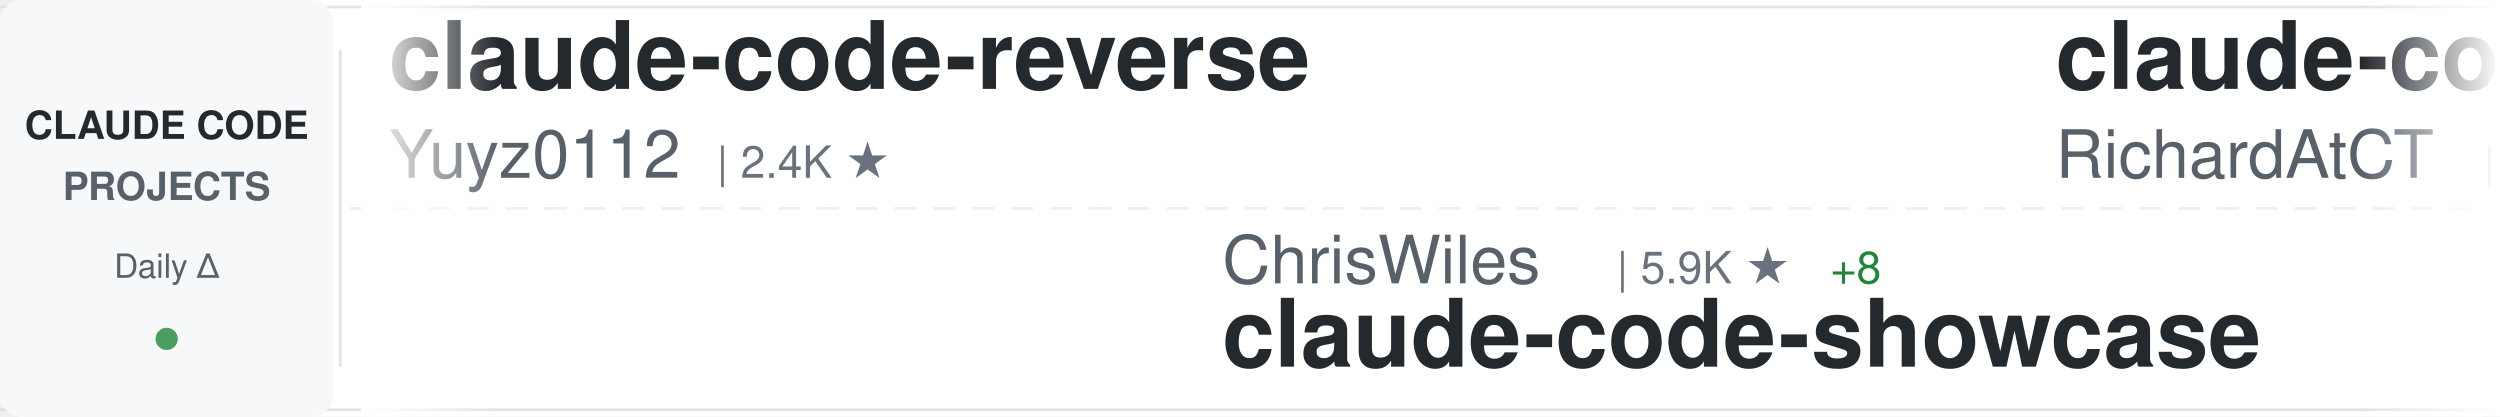
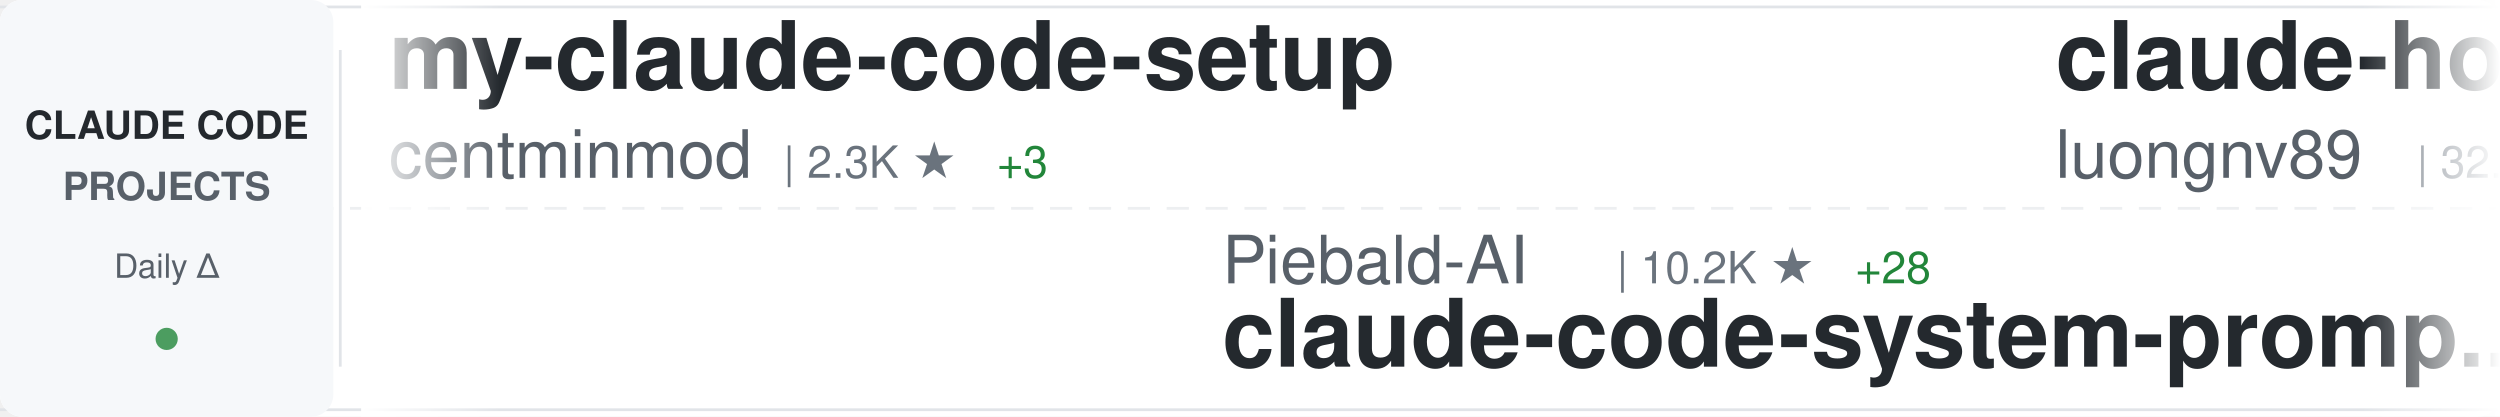
<svg xmlns="http://www.w3.org/2000/svg" width="900" height="150">
  <defs>
    <linearGradient id="awesomeLeftFade" x1="0%" y1="0%" x2="100%" y2="0%">
      <stop offset="0%" style="stop-color:#ffffff;stop-opacity:1" />
      <stop offset="100%" style="stop-color:#ffffff;stop-opacity:0" />
    </linearGradient>
    <linearGradient id="awesomeRightFade" x1="0%" y1="0%" x2="100%" y2="0%">
      <stop offset="0%" style="stop-color:#ffffff;stop-opacity:0" />
      <stop offset="100%" style="stop-color:#ffffff;stop-opacity:1" />
    </linearGradient>
  </defs>
  <rect width="900" height="150" fill="#ffffff" rx="8" />
  <rect x="0" y="2" width="900" height="1" fill="#e1e4e8" />
  <rect x="0" y="147" width="900" height="1" fill="#e1e4e8" />
  <line x1="0" y1="75" x2="900" y2="75" stroke="#e1e4e8" stroke-width="1" stroke-dasharray="8 6" opacity="0.6" />
  <rect x="0" y="0" width="120" height="150" fill="#f6f8fa" rx="8" />
  <text x="60" y="50" font-family="-apple-system, BlinkMacSystemFont, 'Segoe UI', Helvetica, Arial, sans-serif" font-size="14" font-weight="600" fill="#24292e" text-anchor="middle">CLAUDE CODE</text>
  <text x="60" y="72" font-family="-apple-system, BlinkMacSystemFont, 'Segoe UI', Helvetica, Arial, sans-serif" font-size="14" font-weight="600" fill="#586069" text-anchor="middle">PROJECTS</text>
  <text x="60" y="100" font-family="-apple-system, BlinkMacSystemFont, 'Segoe UI', Helvetica, Arial, sans-serif" font-size="12" font-weight="500" fill="#586069" text-anchor="middle">Daily Δ</text>
  <circle cx="60" cy="122" r="4" fill="#22863a" opacity="0.8" />
  <rect x="122" y="18" width="1" height="114" fill="#e1e4e8" />
  <clipPath id="awesomeTickerClip">
    <rect x="130" y="0" width="770" height="150" />
  </clipPath>
  <g clip-path="url(#awesomeTickerClip)">
    <g id="awesomeTickerItems">
      <animateTransform attributeName="transform" attributeType="XML" type="translate" from="0 0" to="-3000 0" dur="54s" repeatCount="indefinite" />
      <g transform="translate(0, 0)">
-         <text x="140" y="32" font-family="-apple-system, BlinkMacSystemFont, 'Segoe UI', Helvetica, Arial, sans-serif" font-size="34" font-weight="600" fill="#24292e">claude-code-reverse</text>
-         <text x="140" y="64" font-family="-apple-system, BlinkMacSystemFont, 'Segoe UI', Helvetica, Arial, sans-serif" font-size="24" font-weight="400" fill="#586069">Yuyz0112</text>
-         <text x="258" y="64" font-family="-apple-system, BlinkMacSystemFont, 'Segoe UI', Helvetica, Arial, sans-serif" font-size="16" font-weight="500" fill="#6a737d">| 2.4K ★</text>
+         <text x="140" y="32" font-family="-apple-system, BlinkMacSystemFont, 'Segoe UI', Helvetica, Arial, sans-serif" font-size="34" font-weight="600" fill="#24292e">my-claude-code-setup</text>
+         <text x="140" y="64" font-family="-apple-system, BlinkMacSystemFont, 'Segoe UI', Helvetica, Arial, sans-serif" font-size="24" font-weight="400" fill="#586069">centminmod</text>
+         <text x="282" y="64" font-family="-apple-system, BlinkMacSystemFont, 'Segoe UI', Helvetica, Arial, sans-serif" font-size="16" font-weight="500" fill="#6a737d">| 2.3K ★</text>
+         <text x="359" y="64" font-family="-apple-system, BlinkMacSystemFont, 'Segoe UI', Helvetica, Arial, sans-serif" font-size="16" font-weight="500" fill="#22863a"> +3</text>
      </g>
      <g transform="translate(300, 0)">
-         <text x="140" y="102" font-family="-apple-system, BlinkMacSystemFont, 'Segoe UI', Helvetica, Arial, sans-serif" font-size="24" font-weight="400" fill="#586069">ChrisWiles</text>
-         <text x="282" y="102" font-family="-apple-system, BlinkMacSystemFont, 'Segoe UI', Helvetica, Arial, sans-serif" font-size="16" font-weight="500" fill="#6a737d">| 5.9K ★</text>
-         <text x="359" y="102" font-family="-apple-system, BlinkMacSystemFont, 'Segoe UI', Helvetica, Arial, sans-serif" font-size="16" font-weight="500" fill="#22863a"> +8</text>
-         <text x="140" y="132" font-family="-apple-system, BlinkMacSystemFont, 'Segoe UI', Helvetica, Arial, sans-serif" font-size="34" font-weight="600" fill="#24292e">claude-code-showcase</text>
+         <text x="140" y="102" font-family="-apple-system, BlinkMacSystemFont, 'Segoe UI', Helvetica, Arial, sans-serif" font-size="24" font-weight="400" fill="#586069">Piebald-AI</text>
+         <text x="282" y="102" font-family="-apple-system, BlinkMacSystemFont, 'Segoe UI', Helvetica, Arial, sans-serif" font-size="16" font-weight="500" fill="#6a737d">| 10.2K ★</text>
+         <text x="368" y="102" font-family="-apple-system, BlinkMacSystemFont, 'Segoe UI', Helvetica, Arial, sans-serif" font-size="16" font-weight="500" fill="#22863a"> +28</text>
+         <text x="140" y="132" font-family="-apple-system, BlinkMacSystemFont, 'Segoe UI', Helvetica, Arial, sans-serif" font-size="34" font-weight="600" fill="#24292e">claude-code-system-promp...</text>
      </g>
      <g transform="translate(600, 0)">
-         <text x="140" y="32" font-family="-apple-system, BlinkMacSystemFont, 'Segoe UI', Helvetica, Arial, sans-serif" font-size="34" font-weight="600" fill="#24292e">claude-code-telegram</text>
-         <text x="140" y="64" font-family="-apple-system, BlinkMacSystemFont, 'Segoe UI', Helvetica, Arial, sans-serif" font-size="24" font-weight="400" fill="#586069">RichardAtCT</text>
-         <text x="294" y="64" font-family="-apple-system, BlinkMacSystemFont, 'Segoe UI', Helvetica, Arial, sans-serif" font-size="16" font-weight="500" fill="#6a737d">| 2.6K ★</text>
-         <text x="371" y="64" font-family="-apple-system, BlinkMacSystemFont, 'Segoe UI', Helvetica, Arial, sans-serif" font-size="16" font-weight="500" fill="#22863a"> +6</text>
+         <text x="140" y="32" font-family="-apple-system, BlinkMacSystemFont, 'Segoe UI', Helvetica, Arial, sans-serif" font-size="34" font-weight="600" fill="#24292e">claude-howto</text>
+         <text x="140" y="64" font-family="-apple-system, BlinkMacSystemFont, 'Segoe UI', Helvetica, Arial, sans-serif" font-size="24" font-weight="400" fill="#586069">luongnv89</text>
+         <text x="270" y="64" font-family="-apple-system, BlinkMacSystemFont, 'Segoe UI', Helvetica, Arial, sans-serif" font-size="16" font-weight="500" fill="#6a737d">| 32.7K ★</text>
+         <text x="356" y="64" font-family="-apple-system, BlinkMacSystemFont, 'Segoe UI', Helvetica, Arial, sans-serif" font-size="16" font-weight="500" fill="#22863a"> +147</text>
      </g>
      <g transform="translate(900, 0)">
-         <text x="140" y="102" font-family="-apple-system, BlinkMacSystemFont, 'Segoe UI', Helvetica, Arial, sans-serif" font-size="24" font-weight="400" fill="#586069">shanraisshan</text>
-         <text x="306" y="102" font-family="-apple-system, BlinkMacSystemFont, 'Segoe UI', Helvetica, Arial, sans-serif" font-size="16" font-weight="500" fill="#6a737d">| 52.8K ★</text>
-         <text x="392" y="102" font-family="-apple-system, BlinkMacSystemFont, 'Segoe UI', Helvetica, Arial, sans-serif" font-size="16" font-weight="500" fill="#22863a"> +227</text>
-         <text x="140" y="132" font-family="-apple-system, BlinkMacSystemFont, 'Segoe UI', Helvetica, Arial, sans-serif" font-size="34" font-weight="600" fill="#24292e">claude-code-best-practic...</text>
+         <text x="140" y="102" font-family="-apple-system, BlinkMacSystemFont, 'Segoe UI', Helvetica, Arial, sans-serif" font-size="24" font-weight="400" fill="#586069">lorryjovens-hub</text>
+         <text x="342" y="102" font-family="-apple-system, BlinkMacSystemFont, 'Segoe UI', Helvetica, Arial, sans-serif" font-size="16" font-weight="500" fill="#6a737d">| 1.6K ★</text>
+         <text x="419" y="102" font-family="-apple-system, BlinkMacSystemFont, 'Segoe UI', Helvetica, Arial, sans-serif" font-size="16" font-weight="500" fill="#22863a"> +8</text>
+         <text x="140" y="132" font-family="-apple-system, BlinkMacSystemFont, 'Segoe UI', Helvetica, Arial, sans-serif" font-size="34" font-weight="600" fill="#24292e">claude-code-rust</text>
      </g>
      <g transform="translate(1200, 0)">
-         <text x="140" y="32" font-family="-apple-system, BlinkMacSystemFont, 'Segoe UI', Helvetica, Arial, sans-serif" font-size="34" font-weight="600" fill="#24292e">CLIProxyAPI</text>
-         <text x="140" y="64" font-family="-apple-system, BlinkMacSystemFont, 'Segoe UI', Helvetica, Arial, sans-serif" font-size="24" font-weight="400" fill="#586069">router-for-me</text>
-         <text x="318" y="64" font-family="-apple-system, BlinkMacSystemFont, 'Segoe UI', Helvetica, Arial, sans-serif" font-size="16" font-weight="500" fill="#6a737d">| 32.5K ★</text>
-         <text x="404" y="64" font-family="-apple-system, BlinkMacSystemFont, 'Segoe UI', Helvetica, Arial, sans-serif" font-size="16" font-weight="500" fill="#22863a"> +223</text>
+         <text x="140" y="32" font-family="-apple-system, BlinkMacSystemFont, 'Segoe UI', Helvetica, Arial, sans-serif" font-size="34" font-weight="600" fill="#24292e">claude-code-workflows</text>
+         <text x="140" y="64" font-family="-apple-system, BlinkMacSystemFont, 'Segoe UI', Helvetica, Arial, sans-serif" font-size="24" font-weight="400" fill="#586069">OneRedOak</text>
+         <text x="270" y="64" font-family="-apple-system, BlinkMacSystemFont, 'Segoe UI', Helvetica, Arial, sans-serif" font-size="16" font-weight="500" fill="#6a737d">| 3.8K ★</text>
+         <text x="347" y="64" font-family="-apple-system, BlinkMacSystemFont, 'Segoe UI', Helvetica, Arial, sans-serif" font-size="16" font-weight="500" fill="#22863a"> +1</text>
      </g>
      <g transform="translate(1500, 0)">
+         <text x="140" y="102" font-family="-apple-system, BlinkMacSystemFont, 'Segoe UI', Helvetica, Arial, sans-serif" font-size="24" font-weight="400" fill="#586069">Windy3f3f3f3f</text>
+         <text x="318" y="102" font-family="-apple-system, BlinkMacSystemFont, 'Segoe UI', Helvetica, Arial, sans-serif" font-size="16" font-weight="500" fill="#6a737d">| 1.2K ★</text>
+         <text x="395" y="102" font-family="-apple-system, BlinkMacSystemFont, 'Segoe UI', Helvetica, Arial, sans-serif" font-size="16" font-weight="500" fill="#22863a"> +12</text>
+         <text x="140" y="132" font-family="-apple-system, BlinkMacSystemFont, 'Segoe UI', Helvetica, Arial, sans-serif" font-size="34" font-weight="600" fill="#24292e">claude-code-from-scratch</text>
+       </g>
+       <g transform="translate(1800, 0)">
+         <text x="140" y="32" font-family="-apple-system, BlinkMacSystemFont, 'Segoe UI', Helvetica, Arial, sans-serif" font-size="34" font-weight="600" fill="#24292e">Auto-claude-code-researc...</text>
+         <text x="140" y="64" font-family="-apple-system, BlinkMacSystemFont, 'Segoe UI', Helvetica, Arial, sans-serif" font-size="24" font-weight="400" fill="#586069">wanshuiyin</text>
+         <text x="282" y="64" font-family="-apple-system, BlinkMacSystemFont, 'Segoe UI', Helvetica, Arial, sans-serif" font-size="16" font-weight="500" fill="#6a737d">| 9.2K ★</text>
+         <text x="359" y="64" font-family="-apple-system, BlinkMacSystemFont, 'Segoe UI', Helvetica, Arial, sans-serif" font-size="16" font-weight="500" fill="#22863a"> +219</text>
+       </g>
+       <g transform="translate(2100, 0)">
+         <text x="140" y="102" font-family="-apple-system, BlinkMacSystemFont, 'Segoe UI', Helvetica, Arial, sans-serif" font-size="24" font-weight="400" fill="#586069">fazxes</text>
+         <text x="234" y="102" font-family="-apple-system, BlinkMacSystemFont, 'Segoe UI', Helvetica, Arial, sans-serif" font-size="16" font-weight="500" fill="#6a737d">| 215 ★</text>
+         <text x="140" y="132" font-family="-apple-system, BlinkMacSystemFont, 'Segoe UI', Helvetica, Arial, sans-serif" font-size="34" font-weight="600" fill="#24292e">Claude-code</text>
+       </g>
+       <g transform="translate(2400, 0)">
+         <text x="140" y="32" font-family="-apple-system, BlinkMacSystemFont, 'Segoe UI', Helvetica, Arial, sans-serif" font-size="34" font-weight="600" fill="#24292e">claude-task-master</text>
+         <text x="140" y="64" font-family="-apple-system, BlinkMacSystemFont, 'Segoe UI', Helvetica, Arial, sans-serif" font-size="24" font-weight="400" fill="#586069">eyaltoledano</text>
+         <text x="306" y="64" font-family="-apple-system, BlinkMacSystemFont, 'Segoe UI', Helvetica, Arial, sans-serif" font-size="16" font-weight="500" fill="#6a737d">| 27.1K ★</text>
+         <text x="392" y="64" font-family="-apple-system, BlinkMacSystemFont, 'Segoe UI', Helvetica, Arial, sans-serif" font-size="16" font-weight="500" fill="#22863a"> +17</text>
+       </g>
+       <g transform="translate(2700, 0)">
+         <text x="140" y="102" font-family="-apple-system, BlinkMacSystemFont, 'Segoe UI', Helvetica, Arial, sans-serif" font-size="24" font-weight="400" fill="#586069">guanshan</text>
+         <text x="258" y="102" font-family="-apple-system, BlinkMacSystemFont, 'Segoe UI', Helvetica, Arial, sans-serif" font-size="16" font-weight="500" fill="#6a737d">| 59 ★</text>
+         <text x="140" y="132" font-family="-apple-system, BlinkMacSystemFont, 'Segoe UI', Helvetica, Arial, sans-serif" font-size="34" font-weight="600" fill="#24292e">ClaudeCode</text>
+       </g>
+       <g transform="translate(3000, 0)">
+         <text x="140" y="32" font-family="-apple-system, BlinkMacSystemFont, 'Segoe UI', Helvetica, Arial, sans-serif" font-size="34" font-weight="600" fill="#24292e">my-claude-code-setup</text>
+         <text x="140" y="64" font-family="-apple-system, BlinkMacSystemFont, 'Segoe UI', Helvetica, Arial, sans-serif" font-size="24" font-weight="400" fill="#586069">centminmod</text>
+         <text x="282" y="64" font-family="-apple-system, BlinkMacSystemFont, 'Segoe UI', Helvetica, Arial, sans-serif" font-size="16" font-weight="500" fill="#6a737d">| 2.3K ★</text>
+         <text x="359" y="64" font-family="-apple-system, BlinkMacSystemFont, 'Segoe UI', Helvetica, Arial, sans-serif" font-size="16" font-weight="500" fill="#22863a"> +3</text>
+       </g>
+       <g transform="translate(3300, 0)">
+         <text x="140" y="102" font-family="-apple-system, BlinkMacSystemFont, 'Segoe UI', Helvetica, Arial, sans-serif" font-size="24" font-weight="400" fill="#586069">Piebald-AI</text>
+         <text x="282" y="102" font-family="-apple-system, BlinkMacSystemFont, 'Segoe UI', Helvetica, Arial, sans-serif" font-size="16" font-weight="500" fill="#6a737d">| 10.2K ★</text>
+         <text x="368" y="102" font-family="-apple-system, BlinkMacSystemFont, 'Segoe UI', Helvetica, Arial, sans-serif" font-size="16" font-weight="500" fill="#22863a"> +28</text>
+         <text x="140" y="132" font-family="-apple-system, BlinkMacSystemFont, 'Segoe UI', Helvetica, Arial, sans-serif" font-size="34" font-weight="600" fill="#24292e">claude-code-system-promp...</text>
+       </g>
+       <g transform="translate(3600, 0)">
+         <text x="140" y="32" font-family="-apple-system, BlinkMacSystemFont, 'Segoe UI', Helvetica, Arial, sans-serif" font-size="34" font-weight="600" fill="#24292e">claude-howto</text>
+         <text x="140" y="64" font-family="-apple-system, BlinkMacSystemFont, 'Segoe UI', Helvetica, Arial, sans-serif" font-size="24" font-weight="400" fill="#586069">luongnv89</text>
+         <text x="270" y="64" font-family="-apple-system, BlinkMacSystemFont, 'Segoe UI', Helvetica, Arial, sans-serif" font-size="16" font-weight="500" fill="#6a737d">| 32.7K ★</text>
+         <text x="356" y="64" font-family="-apple-system, BlinkMacSystemFont, 'Segoe UI', Helvetica, Arial, sans-serif" font-size="16" font-weight="500" fill="#22863a"> +147</text>
+       </g>
+       <g transform="translate(3900, 0)">
        <text x="140" y="102" font-family="-apple-system, BlinkMacSystemFont, 'Segoe UI', Helvetica, Arial, sans-serif" font-size="24" font-weight="400" fill="#586069">lorryjovens-hub</text>
        <text x="342" y="102" font-family="-apple-system, BlinkMacSystemFont, 'Segoe UI', Helvetica, Arial, sans-serif" font-size="16" font-weight="500" fill="#6a737d">| 1.6K ★</text>
-         <text x="419" y="102" font-family="-apple-system, BlinkMacSystemFont, 'Segoe UI', Helvetica, Arial, sans-serif" font-size="16" font-weight="500" fill="#22863a"> +6</text>
+         <text x="419" y="102" font-family="-apple-system, BlinkMacSystemFont, 'Segoe UI', Helvetica, Arial, sans-serif" font-size="16" font-weight="500" fill="#22863a"> +8</text>
        <text x="140" y="132" font-family="-apple-system, BlinkMacSystemFont, 'Segoe UI', Helvetica, Arial, sans-serif" font-size="34" font-weight="600" fill="#24292e">claude-code-rust</text>
-       </g>
-       <g transform="translate(1800, 0)">
-         <text x="140" y="32" font-family="-apple-system, BlinkMacSystemFont, 'Segoe UI', Helvetica, Arial, sans-serif" font-size="34" font-weight="600" fill="#24292e">Claude-code</text>
-         <text x="140" y="64" font-family="-apple-system, BlinkMacSystemFont, 'Segoe UI', Helvetica, Arial, sans-serif" font-size="24" font-weight="400" fill="#586069">fazxes</text>
-         <text x="234" y="64" font-family="-apple-system, BlinkMacSystemFont, 'Segoe UI', Helvetica, Arial, sans-serif" font-size="16" font-weight="500" fill="#6a737d">| 215 ★</text>
-       </g>
-       <g transform="translate(2100, 0)">
-         <text x="140" y="102" font-family="-apple-system, BlinkMacSystemFont, 'Segoe UI', Helvetica, Arial, sans-serif" font-size="24" font-weight="400" fill="#586069">multica-ai</text>
-         <text x="282" y="102" font-family="-apple-system, BlinkMacSystemFont, 'Segoe UI', Helvetica, Arial, sans-serif" font-size="16" font-weight="500" fill="#6a737d">| 128.0K ★</text>
-         <text x="377" y="102" font-family="-apple-system, BlinkMacSystemFont, 'Segoe UI', Helvetica, Arial, sans-serif" font-size="16" font-weight="500" fill="#22863a"> +1.5K</text>
-         <text x="140" y="132" font-family="-apple-system, BlinkMacSystemFont, 'Segoe UI', Helvetica, Arial, sans-serif" font-size="34" font-weight="600" fill="#24292e">andrej-karpathy-skills</text>
-       </g>
-       <g transform="translate(2400, 0)">
-         <text x="140" y="32" font-family="-apple-system, BlinkMacSystemFont, 'Segoe UI', Helvetica, Arial, sans-serif" font-size="34" font-weight="600" fill="#24292e">claude-code-rev</text>
-         <text x="140" y="64" font-family="-apple-system, BlinkMacSystemFont, 'Segoe UI', Helvetica, Arial, sans-serif" font-size="24" font-weight="400" fill="#586069">oboard</text>
-         <text x="234" y="64" font-family="-apple-system, BlinkMacSystemFont, 'Segoe UI', Helvetica, Arial, sans-serif" font-size="16" font-weight="500" fill="#6a737d">| 3.1K ★</text>
-         <text x="311" y="64" font-family="-apple-system, BlinkMacSystemFont, 'Segoe UI', Helvetica, Arial, sans-serif" font-size="16" font-weight="500" fill="#22863a"> +7</text>
-       </g>
-       <g transform="translate(2700, 0)">
-         <text x="140" y="102" font-family="-apple-system, BlinkMacSystemFont, 'Segoe UI', Helvetica, Arial, sans-serif" font-size="24" font-weight="400" fill="#586069">sickn33</text>
-         <text x="246" y="102" font-family="-apple-system, BlinkMacSystemFont, 'Segoe UI', Helvetica, Arial, sans-serif" font-size="16" font-weight="500" fill="#6a737d">| 37.4K ★</text>
-         <text x="332" y="102" font-family="-apple-system, BlinkMacSystemFont, 'Segoe UI', Helvetica, Arial, sans-serif" font-size="16" font-weight="500" fill="#22863a"> +148</text>
-         <text x="140" y="132" font-family="-apple-system, BlinkMacSystemFont, 'Segoe UI', Helvetica, Arial, sans-serif" font-size="34" font-weight="600" fill="#24292e">antigravity-awesome-skil...</text>
-       </g>
-       <g transform="translate(3000, 0)">
-         <text x="140" y="32" font-family="-apple-system, BlinkMacSystemFont, 'Segoe UI', Helvetica, Arial, sans-serif" font-size="34" font-weight="600" fill="#24292e">claude-code-reverse</text>
-         <text x="140" y="64" font-family="-apple-system, BlinkMacSystemFont, 'Segoe UI', Helvetica, Arial, sans-serif" font-size="24" font-weight="400" fill="#586069">Yuyz0112</text>
-         <text x="258" y="64" font-family="-apple-system, BlinkMacSystemFont, 'Segoe UI', Helvetica, Arial, sans-serif" font-size="16" font-weight="500" fill="#6a737d">| 2.4K ★</text>
-       </g>
-       <g transform="translate(3300, 0)">
-         <text x="140" y="102" font-family="-apple-system, BlinkMacSystemFont, 'Segoe UI', Helvetica, Arial, sans-serif" font-size="24" font-weight="400" fill="#586069">ChrisWiles</text>
-         <text x="282" y="102" font-family="-apple-system, BlinkMacSystemFont, 'Segoe UI', Helvetica, Arial, sans-serif" font-size="16" font-weight="500" fill="#6a737d">| 5.9K ★</text>
-         <text x="359" y="102" font-family="-apple-system, BlinkMacSystemFont, 'Segoe UI', Helvetica, Arial, sans-serif" font-size="16" font-weight="500" fill="#22863a"> +8</text>
-         <text x="140" y="132" font-family="-apple-system, BlinkMacSystemFont, 'Segoe UI', Helvetica, Arial, sans-serif" font-size="34" font-weight="600" fill="#24292e">claude-code-showcase</text>
-       </g>
-       <g transform="translate(3600, 0)">
-         <text x="140" y="32" font-family="-apple-system, BlinkMacSystemFont, 'Segoe UI', Helvetica, Arial, sans-serif" font-size="34" font-weight="600" fill="#24292e">claude-code-telegram</text>
-         <text x="140" y="64" font-family="-apple-system, BlinkMacSystemFont, 'Segoe UI', Helvetica, Arial, sans-serif" font-size="24" font-weight="400" fill="#586069">RichardAtCT</text>
-         <text x="294" y="64" font-family="-apple-system, BlinkMacSystemFont, 'Segoe UI', Helvetica, Arial, sans-serif" font-size="16" font-weight="500" fill="#6a737d">| 2.6K ★</text>
-         <text x="371" y="64" font-family="-apple-system, BlinkMacSystemFont, 'Segoe UI', Helvetica, Arial, sans-serif" font-size="16" font-weight="500" fill="#22863a"> +6</text>
-       </g>
-       <g transform="translate(3900, 0)">
-         <text x="140" y="102" font-family="-apple-system, BlinkMacSystemFont, 'Segoe UI', Helvetica, Arial, sans-serif" font-size="24" font-weight="400" fill="#586069">shanraisshan</text>
-         <text x="306" y="102" font-family="-apple-system, BlinkMacSystemFont, 'Segoe UI', Helvetica, Arial, sans-serif" font-size="16" font-weight="500" fill="#6a737d">| 52.8K ★</text>
-         <text x="392" y="102" font-family="-apple-system, BlinkMacSystemFont, 'Segoe UI', Helvetica, Arial, sans-serif" font-size="16" font-weight="500" fill="#22863a"> +227</text>
-         <text x="140" y="132" font-family="-apple-system, BlinkMacSystemFont, 'Segoe UI', Helvetica, Arial, sans-serif" font-size="34" font-weight="600" fill="#24292e">claude-code-best-practic...</text>
      </g>
    </g>
  </g>
  <rect x="130" y="0" width="50" height="150" fill="url(#awesomeLeftFade)" />
  <rect x="850" y="0" width="50" height="150" fill="url(#awesomeRightFade)" />
</svg>
